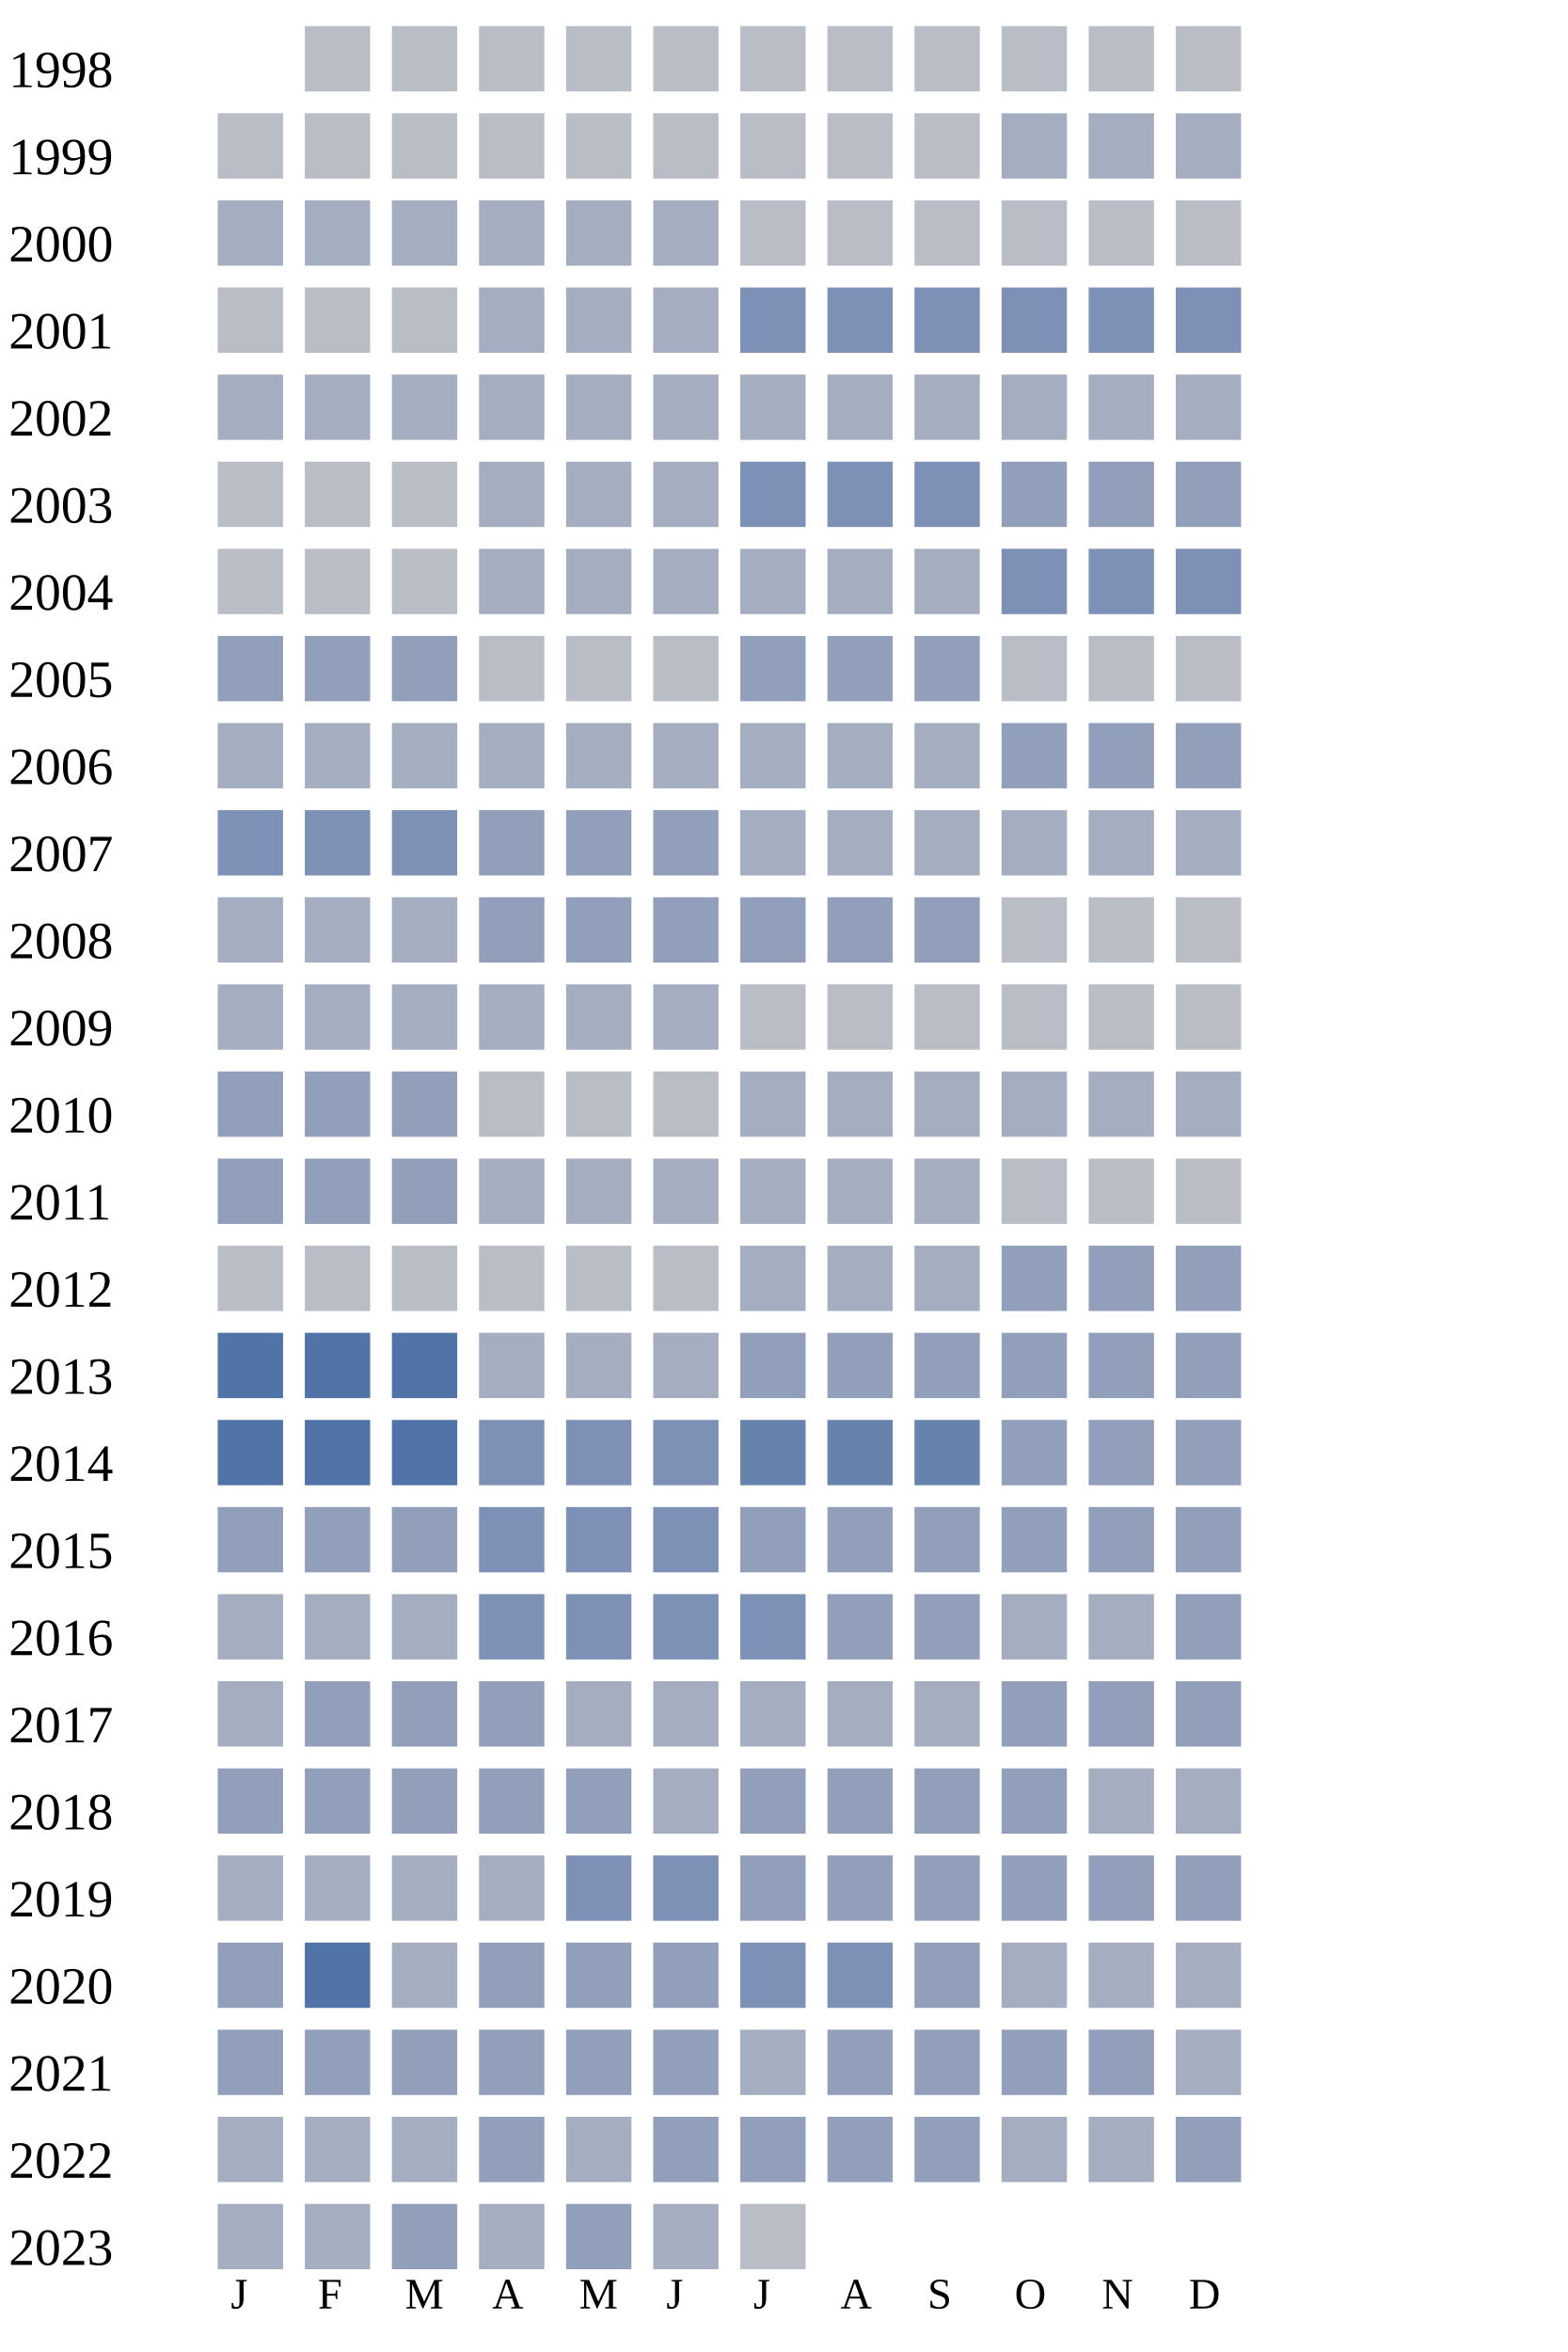
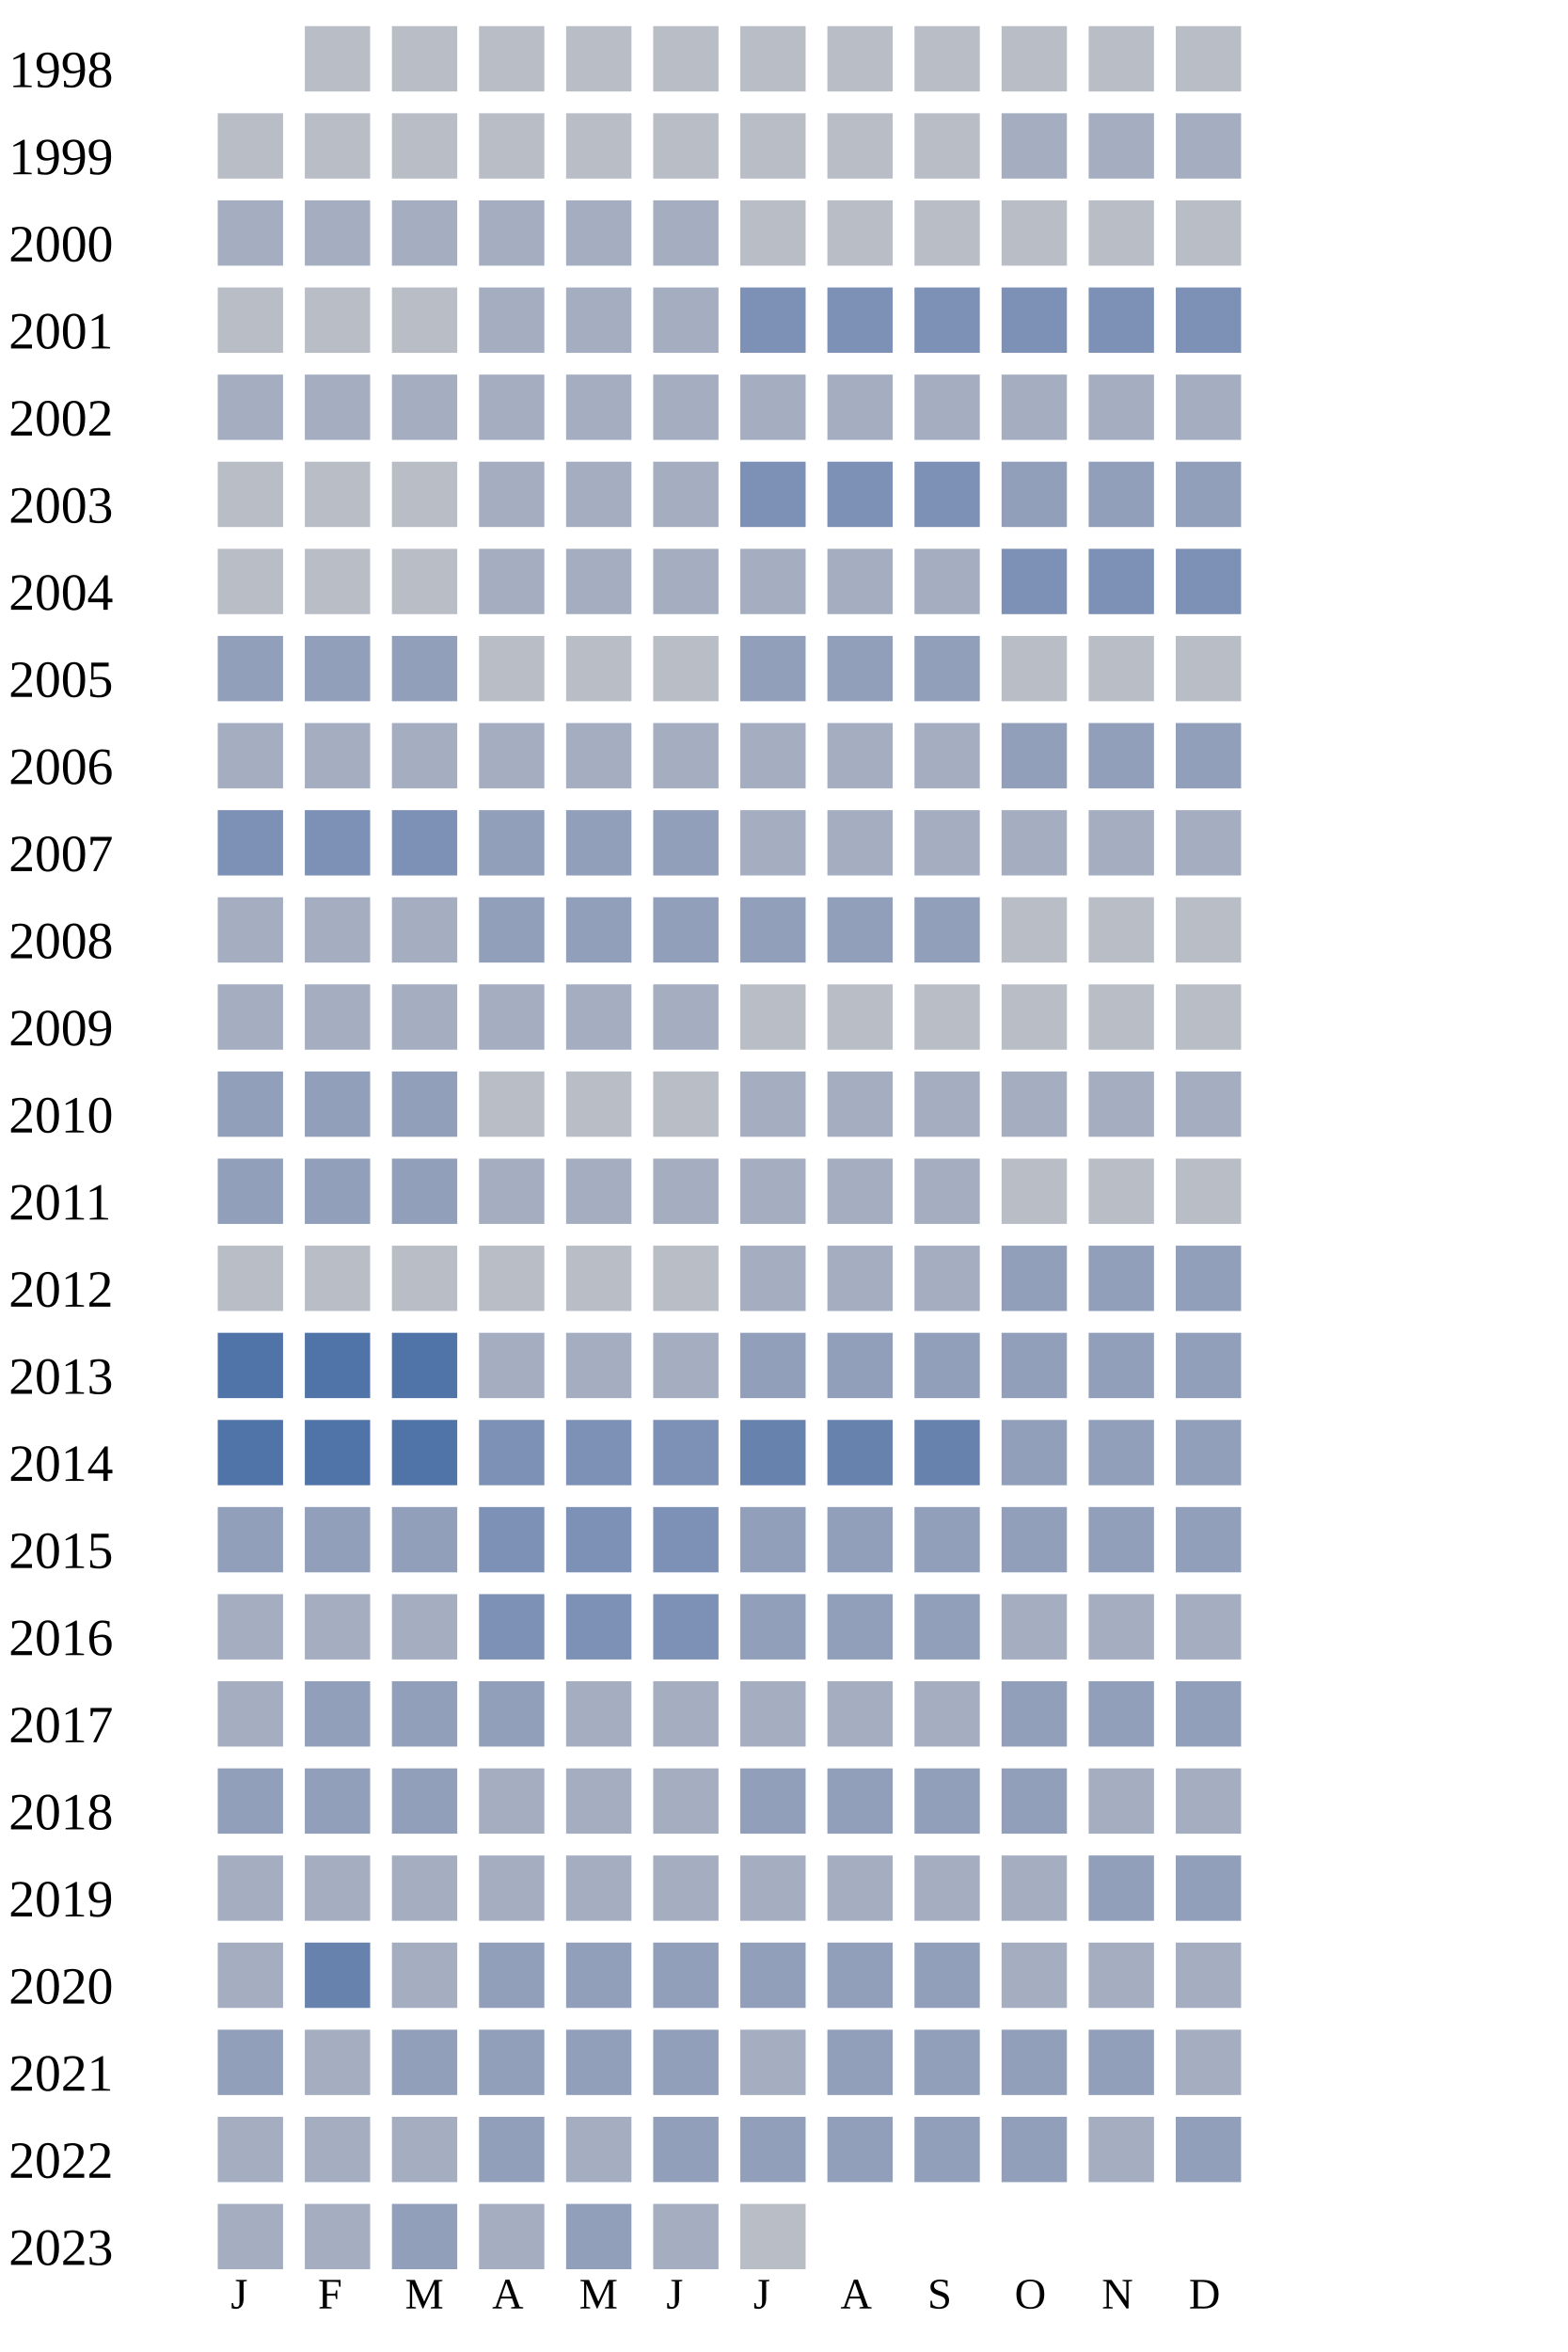
<svg xmlns="http://www.w3.org/2000/svg" width="360" height="540">
  <g transform="translate(0 0)">
    <text x="2" y="20">1998</text>
    <rect x="70" y="6" width="15" height="15" fill="#b9bdc6" />
    <rect x="90" y="6" width="15" height="15" fill="#b9bdc6" />
    <rect x="110" y="6" width="15" height="15" fill="#b9bdc6" />
    <rect x="130" y="6" width="15" height="15" fill="#b9bdc6" />
    <rect x="150" y="6" width="15" height="15" fill="#b9bdc6" />
    <rect x="170" y="6" width="15" height="15" fill="#b9bdc6" />
    <rect x="190" y="6" width="15" height="15" fill="#b9bdc6" />
    <rect x="210" y="6" width="15" height="15" fill="#b9bdc6" />
    <rect x="230" y="6" width="15" height="15" fill="#b9bdc6" />
    <rect x="250" y="6" width="15" height="15" fill="#b9bdc6" />
    <rect x="270" y="6" width="15" height="15" fill="#b9bdc6" />
  </g>
  <g transform="translate(0 20)">
    <text x="2" y="20">1999</text>
    <rect x="50" y="6" width="15" height="15" fill="#b9bdc6" />
    <rect x="70" y="6" width="15" height="15" fill="#b9bdc6" />
    <rect x="90" y="6" width="15" height="15" fill="#b9bdc6" />
    <rect x="110" y="6" width="15" height="15" fill="#b9bdc6" />
    <rect x="130" y="6" width="15" height="15" fill="#b9bdc6" />
    <rect x="150" y="6" width="15" height="15" fill="#b9bdc6" />
    <rect x="170" y="6" width="15" height="15" fill="#b9bdc6" />
    <rect x="190" y="6" width="15" height="15" fill="#b9bdc6" />
    <rect x="210" y="6" width="15" height="15" fill="#b9bdc6" />
    <rect x="230" y="6" width="15" height="15" fill="#a5aec0" />
    <rect x="250" y="6" width="15" height="15" fill="#a5aec0" />
    <rect x="270" y="6" width="15" height="15" fill="#a5aec0" />
  </g>
  <g transform="translate(0 40)">
    <text x="2" y="20">2000</text>
    <rect x="50" y="6" width="15" height="15" fill="#a5aec0" />
    <rect x="70" y="6" width="15" height="15" fill="#a5aec0" />
    <rect x="90" y="6" width="15" height="15" fill="#a5aec0" />
    <rect x="110" y="6" width="15" height="15" fill="#a5aec0" />
    <rect x="130" y="6" width="15" height="15" fill="#a5aec0" />
    <rect x="150" y="6" width="15" height="15" fill="#a5aec0" />
    <rect x="170" y="6" width="15" height="15" fill="#b9bdc6" />
    <rect x="190" y="6" width="15" height="15" fill="#b9bdc6" />
    <rect x="210" y="6" width="15" height="15" fill="#b9bdc6" />
    <rect x="230" y="6" width="15" height="15" fill="#b9bdc6" />
    <rect x="250" y="6" width="15" height="15" fill="#b9bdc6" />
    <rect x="270" y="6" width="15" height="15" fill="#b9bdc6" />
  </g>
  <g transform="translate(0 60)">
    <text x="2" y="20">2001</text>
    <rect x="50" y="6" width="15" height="15" fill="#b9bdc6" />
    <rect x="70" y="6" width="15" height="15" fill="#b9bdc6" />
    <rect x="90" y="6" width="15" height="15" fill="#b9bdc6" />
    <rect x="110" y="6" width="15" height="15" fill="#a5aec0" />
    <rect x="130" y="6" width="15" height="15" fill="#a5aec0" />
    <rect x="150" y="6" width="15" height="15" fill="#a5aec0" />
    <rect x="170" y="6" width="15" height="15" fill="#7d90b5" />
    <rect x="190" y="6" width="15" height="15" fill="#7d90b5" />
    <rect x="210" y="6" width="15" height="15" fill="#7d90b5" />
    <rect x="230" y="6" width="15" height="15" fill="#7d90b5" />
    <rect x="250" y="6" width="15" height="15" fill="#7d90b5" />
    <rect x="270" y="6" width="15" height="15" fill="#7d90b5" />
  </g>
  <g transform="translate(0 80)">
    <text x="2" y="20">2002</text>
    <rect x="50" y="6" width="15" height="15" fill="#a5aec0" />
    <rect x="70" y="6" width="15" height="15" fill="#a5aec0" />
    <rect x="90" y="6" width="15" height="15" fill="#a5aec0" />
    <rect x="110" y="6" width="15" height="15" fill="#a5aec0" />
    <rect x="130" y="6" width="15" height="15" fill="#a5aec0" />
    <rect x="150" y="6" width="15" height="15" fill="#a5aec0" />
    <rect x="170" y="6" width="15" height="15" fill="#a5aec0" />
    <rect x="190" y="6" width="15" height="15" fill="#a5aec0" />
    <rect x="210" y="6" width="15" height="15" fill="#a5aec0" />
    <rect x="230" y="6" width="15" height="15" fill="#a5aec0" />
    <rect x="250" y="6" width="15" height="15" fill="#a5aec0" />
    <rect x="270" y="6" width="15" height="15" fill="#a5aec0" />
  </g>
  <g transform="translate(0 100)">
    <text x="2" y="20">2003</text>
    <rect x="50" y="6" width="15" height="15" fill="#b9bdc6" />
    <rect x="70" y="6" width="15" height="15" fill="#b9bdc6" />
    <rect x="90" y="6" width="15" height="15" fill="#b9bdc6" />
    <rect x="110" y="6" width="15" height="15" fill="#a5aec0" />
    <rect x="130" y="6" width="15" height="15" fill="#a5aec0" />
    <rect x="150" y="6" width="15" height="15" fill="#a5aec0" />
    <rect x="170" y="6" width="15" height="15" fill="#7d90b5" />
    <rect x="190" y="6" width="15" height="15" fill="#7d90b5" />
    <rect x="210" y="6" width="15" height="15" fill="#7d90b5" />
    <rect x="230" y="6" width="15" height="15" fill="#919fba" />
    <rect x="250" y="6" width="15" height="15" fill="#919fba" />
    <rect x="270" y="6" width="15" height="15" fill="#919fba" />
  </g>
  <g transform="translate(0 120)">
    <text x="2" y="20">2004</text>
    <rect x="50" y="6" width="15" height="15" fill="#b9bdc6" />
    <rect x="70" y="6" width="15" height="15" fill="#b9bdc6" />
    <rect x="90" y="6" width="15" height="15" fill="#b9bdc6" />
    <rect x="110" y="6" width="15" height="15" fill="#a5aec0" />
    <rect x="130" y="6" width="15" height="15" fill="#a5aec0" />
    <rect x="150" y="6" width="15" height="15" fill="#a5aec0" />
    <rect x="170" y="6" width="15" height="15" fill="#a5aec0" />
    <rect x="190" y="6" width="15" height="15" fill="#a5aec0" />
    <rect x="210" y="6" width="15" height="15" fill="#a5aec0" />
    <rect x="230" y="6" width="15" height="15" fill="#7d90b5" />
    <rect x="250" y="6" width="15" height="15" fill="#7d90b5" />
    <rect x="270" y="6" width="15" height="15" fill="#7d90b5" />
  </g>
  <g transform="translate(0 140)">
    <text x="2" y="20">2005</text>
    <rect x="50" y="6" width="15" height="15" fill="#919fba" />
    <rect x="70" y="6" width="15" height="15" fill="#919fba" />
    <rect x="90" y="6" width="15" height="15" fill="#919fba" />
    <rect x="110" y="6" width="15" height="15" fill="#b9bdc6" />
    <rect x="130" y="6" width="15" height="15" fill="#b9bdc6" />
    <rect x="150" y="6" width="15" height="15" fill="#b9bdc6" />
    <rect x="170" y="6" width="15" height="15" fill="#919fba" />
    <rect x="190" y="6" width="15" height="15" fill="#919fba" />
    <rect x="210" y="6" width="15" height="15" fill="#919fba" />
    <rect x="230" y="6" width="15" height="15" fill="#b9bdc6" />
    <rect x="250" y="6" width="15" height="15" fill="#b9bdc6" />
    <rect x="270" y="6" width="15" height="15" fill="#b9bdc6" />
  </g>
  <g transform="translate(0 160)">
    <text x="2" y="20">2006</text>
    <rect x="50" y="6" width="15" height="15" fill="#a5aec0" />
    <rect x="70" y="6" width="15" height="15" fill="#a5aec0" />
    <rect x="90" y="6" width="15" height="15" fill="#a5aec0" />
    <rect x="110" y="6" width="15" height="15" fill="#a5aec0" />
    <rect x="130" y="6" width="15" height="15" fill="#a5aec0" />
    <rect x="150" y="6" width="15" height="15" fill="#a5aec0" />
    <rect x="170" y="6" width="15" height="15" fill="#a5aec0" />
    <rect x="190" y="6" width="15" height="15" fill="#a5aec0" />
    <rect x="210" y="6" width="15" height="15" fill="#a5aec0" />
    <rect x="230" y="6" width="15" height="15" fill="#919fba" />
    <rect x="250" y="6" width="15" height="15" fill="#919fba" />
    <rect x="270" y="6" width="15" height="15" fill="#919fba" />
  </g>
  <g transform="translate(0 180)">
    <text x="2" y="20">2007</text>
    <rect x="50" y="6" width="15" height="15" fill="#7d90b5" />
    <rect x="70" y="6" width="15" height="15" fill="#7d90b5" />
    <rect x="90" y="6" width="15" height="15" fill="#7d90b5" />
    <rect x="110" y="6" width="15" height="15" fill="#919fba" />
    <rect x="130" y="6" width="15" height="15" fill="#919fba" />
    <rect x="150" y="6" width="15" height="15" fill="#919fba" />
    <rect x="170" y="6" width="15" height="15" fill="#a5aec0" />
    <rect x="190" y="6" width="15" height="15" fill="#a5aec0" />
    <rect x="210" y="6" width="15" height="15" fill="#a5aec0" />
    <rect x="230" y="6" width="15" height="15" fill="#a5aec0" />
    <rect x="250" y="6" width="15" height="15" fill="#a5aec0" />
    <rect x="270" y="6" width="15" height="15" fill="#a5aec0" />
  </g>
  <g transform="translate(0 200)">
    <text x="2" y="20">2008</text>
    <rect x="50" y="6" width="15" height="15" fill="#a5aec0" />
    <rect x="70" y="6" width="15" height="15" fill="#a5aec0" />
    <rect x="90" y="6" width="15" height="15" fill="#a5aec0" />
    <rect x="110" y="6" width="15" height="15" fill="#919fba" />
    <rect x="130" y="6" width="15" height="15" fill="#919fba" />
    <rect x="150" y="6" width="15" height="15" fill="#919fba" />
    <rect x="170" y="6" width="15" height="15" fill="#919fba" />
    <rect x="190" y="6" width="15" height="15" fill="#919fba" />
    <rect x="210" y="6" width="15" height="15" fill="#919fba" />
    <rect x="230" y="6" width="15" height="15" fill="#b9bdc6" />
    <rect x="250" y="6" width="15" height="15" fill="#b9bdc6" />
    <rect x="270" y="6" width="15" height="15" fill="#b9bdc6" />
  </g>
  <g transform="translate(0 220)">
    <text x="2" y="20">2009</text>
    <rect x="50" y="6" width="15" height="15" fill="#a5aec0" />
    <rect x="70" y="6" width="15" height="15" fill="#a5aec0" />
    <rect x="90" y="6" width="15" height="15" fill="#a5aec0" />
    <rect x="110" y="6" width="15" height="15" fill="#a5aec0" />
    <rect x="130" y="6" width="15" height="15" fill="#a5aec0" />
    <rect x="150" y="6" width="15" height="15" fill="#a5aec0" />
    <rect x="170" y="6" width="15" height="15" fill="#b9bdc6" />
    <rect x="190" y="6" width="15" height="15" fill="#b9bdc6" />
    <rect x="210" y="6" width="15" height="15" fill="#b9bdc6" />
    <rect x="230" y="6" width="15" height="15" fill="#b9bdc6" />
    <rect x="250" y="6" width="15" height="15" fill="#b9bdc6" />
    <rect x="270" y="6" width="15" height="15" fill="#b9bdc6" />
  </g>
  <g transform="translate(0 240)">
    <text x="2" y="20">2010</text>
    <rect x="50" y="6" width="15" height="15" fill="#919fba" />
    <rect x="70" y="6" width="15" height="15" fill="#919fba" />
    <rect x="90" y="6" width="15" height="15" fill="#919fba" />
    <rect x="110" y="6" width="15" height="15" fill="#b9bdc6" />
    <rect x="130" y="6" width="15" height="15" fill="#b9bdc6" />
    <rect x="150" y="6" width="15" height="15" fill="#b9bdc6" />
    <rect x="170" y="6" width="15" height="15" fill="#a5aec0" />
    <rect x="190" y="6" width="15" height="15" fill="#a5aec0" />
    <rect x="210" y="6" width="15" height="15" fill="#a5aec0" />
    <rect x="230" y="6" width="15" height="15" fill="#a5aec0" />
    <rect x="250" y="6" width="15" height="15" fill="#a5aec0" />
    <rect x="270" y="6" width="15" height="15" fill="#a5aec0" />
  </g>
  <g transform="translate(0 260)">
    <text x="2" y="20">2011</text>
    <rect x="50" y="6" width="15" height="15" fill="#919fba" />
    <rect x="70" y="6" width="15" height="15" fill="#919fba" />
    <rect x="90" y="6" width="15" height="15" fill="#919fba" />
    <rect x="110" y="6" width="15" height="15" fill="#a5aec0" />
    <rect x="130" y="6" width="15" height="15" fill="#a5aec0" />
    <rect x="150" y="6" width="15" height="15" fill="#a5aec0" />
    <rect x="170" y="6" width="15" height="15" fill="#a5aec0" />
    <rect x="190" y="6" width="15" height="15" fill="#a5aec0" />
    <rect x="210" y="6" width="15" height="15" fill="#a5aec0" />
    <rect x="230" y="6" width="15" height="15" fill="#b9bdc6" />
    <rect x="250" y="6" width="15" height="15" fill="#b9bdc6" />
    <rect x="270" y="6" width="15" height="15" fill="#b9bdc6" />
  </g>
  <g transform="translate(0 280)">
    <text x="2" y="20">2012</text>
    <rect x="50" y="6" width="15" height="15" fill="#b9bdc6" />
    <rect x="70" y="6" width="15" height="15" fill="#b9bdc6" />
    <rect x="90" y="6" width="15" height="15" fill="#b9bdc6" />
    <rect x="110" y="6" width="15" height="15" fill="#b9bdc6" />
    <rect x="130" y="6" width="15" height="15" fill="#b9bdc6" />
    <rect x="150" y="6" width="15" height="15" fill="#b9bdc6" />
    <rect x="170" y="6" width="15" height="15" fill="#a5aec0" />
    <rect x="190" y="6" width="15" height="15" fill="#a5aec0" />
    <rect x="210" y="6" width="15" height="15" fill="#a5aec0" />
    <rect x="230" y="6" width="15" height="15" fill="#919fba" />
    <rect x="250" y="6" width="15" height="15" fill="#919fba" />
    <rect x="270" y="6" width="15" height="15" fill="#919fba" />
  </g>
  <g transform="translate(0 300)">
    <text x="2" y="20">2013</text>
    <rect x="50" y="6" width="15" height="15" fill="#5174a8" />
    <rect x="70" y="6" width="15" height="15" fill="#5174a8" />
    <rect x="90" y="6" width="15" height="15" fill="#5174a8" />
    <rect x="110" y="6" width="15" height="15" fill="#a5aec0" />
    <rect x="130" y="6" width="15" height="15" fill="#a5aec0" />
    <rect x="150" y="6" width="15" height="15" fill="#a5aec0" />
    <rect x="170" y="6" width="15" height="15" fill="#919fba" />
    <rect x="190" y="6" width="15" height="15" fill="#919fba" />
    <rect x="210" y="6" width="15" height="15" fill="#919fba" />
    <rect x="230" y="6" width="15" height="15" fill="#919fba" />
    <rect x="250" y="6" width="15" height="15" fill="#919fba" />
    <rect x="270" y="6" width="15" height="15" fill="#919fba" />
  </g>
  <g transform="translate(0 320)">
    <text x="2" y="20">2014</text>
    <rect x="50" y="6" width="15" height="15" fill="#5174a8" />
    <rect x="70" y="6" width="15" height="15" fill="#5174a8" />
    <rect x="90" y="6" width="15" height="15" fill="#5174a8" />
    <rect x="110" y="6" width="15" height="15" fill="#7d90b5" />
    <rect x="130" y="6" width="15" height="15" fill="#7d90b5" />
    <rect x="150" y="6" width="15" height="15" fill="#7d90b5" />
    <rect x="170" y="6" width="15" height="15" fill="#6882ae" />
    <rect x="190" y="6" width="15" height="15" fill="#6882ae" />
    <rect x="210" y="6" width="15" height="15" fill="#6882ae" />
    <rect x="230" y="6" width="15" height="15" fill="#919fba" />
    <rect x="250" y="6" width="15" height="15" fill="#919fba" />
    <rect x="270" y="6" width="15" height="15" fill="#919fba" />
  </g>
  <g transform="translate(0 340)">
    <text x="2" y="20">2015</text>
    <rect x="50" y="6" width="15" height="15" fill="#919fba" />
    <rect x="70" y="6" width="15" height="15" fill="#919fba" />
    <rect x="90" y="6" width="15" height="15" fill="#919fba" />
    <rect x="110" y="6" width="15" height="15" fill="#7d90b5" />
    <rect x="130" y="6" width="15" height="15" fill="#7d90b5" />
    <rect x="150" y="6" width="15" height="15" fill="#7d90b5" />
    <rect x="170" y="6" width="15" height="15" fill="#919fba" />
    <rect x="190" y="6" width="15" height="15" fill="#919fba" />
    <rect x="210" y="6" width="15" height="15" fill="#919fba" />
    <rect x="230" y="6" width="15" height="15" fill="#919fba" />
    <rect x="250" y="6" width="15" height="15" fill="#919fba" />
    <rect x="270" y="6" width="15" height="15" fill="#919fba" />
  </g>
  <g transform="translate(0 360)">
    <text x="2" y="20">2016</text>
    <rect x="50" y="6" width="15" height="15" fill="#a5aec0" />
    <rect x="70" y="6" width="15" height="15" fill="#a5aec0" />
    <rect x="90" y="6" width="15" height="15" fill="#a5aec0" />
    <rect x="110" y="6" width="15" height="15" fill="#7d90b5" />
    <rect x="130" y="6" width="15" height="15" fill="#7d90b5" />
    <rect x="150" y="6" width="15" height="15" fill="#7d90b5" />
-     <rect x="170" y="6" width="15" height="15" fill="#7d90b5" />
-     <rect x="190" y="6" width="15" height="15" fill="#919fba" />
-     <rect x="210" y="6" width="15" height="15" fill="#919fba" />
-     <rect x="230" y="6" width="15" height="15" fill="#a5aec0" />
-     <rect x="250" y="6" width="15" height="15" fill="#a5aec0" />
-     <rect x="270" y="6" width="15" height="15" fill="#919fba" />
+     <rect x="170" y="6" width="15" height="15" fill="#919fba" />
+     <rect x="190" y="6" width="15" height="15" fill="#919fba" />
+     <rect x="210" y="6" width="15" height="15" fill="#919fba" />
+     <rect x="230" y="6" width="15" height="15" fill="#a5aec0" />
+     <rect x="250" y="6" width="15" height="15" fill="#a5aec0" />
+     <rect x="270" y="6" width="15" height="15" fill="#a5aec0" />
  </g>
  <g transform="translate(0 380)">
    <text x="2" y="20">2017</text>
    <rect x="50" y="6" width="15" height="15" fill="#a5aec0" />
    <rect x="70" y="6" width="15" height="15" fill="#919fba" />
    <rect x="90" y="6" width="15" height="15" fill="#919fba" />
    <rect x="110" y="6" width="15" height="15" fill="#919fba" />
    <rect x="130" y="6" width="15" height="15" fill="#a5aec0" />
    <rect x="150" y="6" width="15" height="15" fill="#a5aec0" />
    <rect x="170" y="6" width="15" height="15" fill="#a5aec0" />
    <rect x="190" y="6" width="15" height="15" fill="#a5aec0" />
    <rect x="210" y="6" width="15" height="15" fill="#a5aec0" />
    <rect x="230" y="6" width="15" height="15" fill="#919fba" />
    <rect x="250" y="6" width="15" height="15" fill="#919fba" />
    <rect x="270" y="6" width="15" height="15" fill="#919fba" />
  </g>
  <g transform="translate(0 400)">
    <text x="2" y="20">2018</text>
    <rect x="50" y="6" width="15" height="15" fill="#919fba" />
    <rect x="70" y="6" width="15" height="15" fill="#919fba" />
    <rect x="90" y="6" width="15" height="15" fill="#919fba" />
-     <rect x="110" y="6" width="15" height="15" fill="#919fba" />
-     <rect x="130" y="6" width="15" height="15" fill="#919fba" />
+     <rect x="110" y="6" width="15" height="15" fill="#a5aec0" />
+     <rect x="130" y="6" width="15" height="15" fill="#a5aec0" />
    <rect x="150" y="6" width="15" height="15" fill="#a5aec0" />
    <rect x="170" y="6" width="15" height="15" fill="#919fba" />
    <rect x="190" y="6" width="15" height="15" fill="#919fba" />
    <rect x="210" y="6" width="15" height="15" fill="#919fba" />
    <rect x="230" y="6" width="15" height="15" fill="#919fba" />
    <rect x="250" y="6" width="15" height="15" fill="#a5aec0" />
    <rect x="270" y="6" width="15" height="15" fill="#a5aec0" />
  </g>
  <g transform="translate(0 420)">
    <text x="2" y="20">2019</text>
    <rect x="50" y="6" width="15" height="15" fill="#a5aec0" />
    <rect x="70" y="6" width="15" height="15" fill="#a5aec0" />
    <rect x="90" y="6" width="15" height="15" fill="#a5aec0" />
    <rect x="110" y="6" width="15" height="15" fill="#a5aec0" />
-     <rect x="130" y="6" width="15" height="15" fill="#7d90b5" />
-     <rect x="150" y="6" width="15" height="15" fill="#7d90b5" />
-     <rect x="170" y="6" width="15" height="15" fill="#919fba" />
-     <rect x="190" y="6" width="15" height="15" fill="#919fba" />
-     <rect x="210" y="6" width="15" height="15" fill="#919fba" />
-     <rect x="230" y="6" width="15" height="15" fill="#919fba" />
+     <rect x="130" y="6" width="15" height="15" fill="#a5aec0" />
+     <rect x="150" y="6" width="15" height="15" fill="#a5aec0" />
+     <rect x="170" y="6" width="15" height="15" fill="#a5aec0" />
+     <rect x="190" y="6" width="15" height="15" fill="#a5aec0" />
+     <rect x="210" y="6" width="15" height="15" fill="#a5aec0" />
+     <rect x="230" y="6" width="15" height="15" fill="#a5aec0" />
    <rect x="250" y="6" width="15" height="15" fill="#919fba" />
    <rect x="270" y="6" width="15" height="15" fill="#919fba" />
  </g>
  <g transform="translate(0 440)">
    <text x="2" y="20">2020</text>
-     <rect x="50" y="6" width="15" height="15" fill="#919fba" />
-     <rect x="70" y="6" width="15" height="15" fill="#5174a8" />
+     <rect x="50" y="6" width="15" height="15" fill="#a5aec0" />
+     <rect x="70" y="6" width="15" height="15" fill="#6882ae" />
    <rect x="90" y="6" width="15" height="15" fill="#a5aec0" />
    <rect x="110" y="6" width="15" height="15" fill="#919fba" />
    <rect x="130" y="6" width="15" height="15" fill="#919fba" />
    <rect x="150" y="6" width="15" height="15" fill="#919fba" />
-     <rect x="170" y="6" width="15" height="15" fill="#7d90b5" />
-     <rect x="190" y="6" width="15" height="15" fill="#7d90b5" />
+     <rect x="170" y="6" width="15" height="15" fill="#919fba" />
+     <rect x="190" y="6" width="15" height="15" fill="#919fba" />
    <rect x="210" y="6" width="15" height="15" fill="#919fba" />
    <rect x="230" y="6" width="15" height="15" fill="#a5aec0" />
    <rect x="250" y="6" width="15" height="15" fill="#a5aec0" />
    <rect x="270" y="6" width="15" height="15" fill="#a5aec0" />
  </g>
  <g transform="translate(0 460)">
    <text x="2" y="20">2021</text>
    <rect x="50" y="6" width="15" height="15" fill="#919fba" />
-     <rect x="70" y="6" width="15" height="15" fill="#919fba" />
+     <rect x="70" y="6" width="15" height="15" fill="#a5aec0" />
    <rect x="90" y="6" width="15" height="15" fill="#919fba" />
    <rect x="110" y="6" width="15" height="15" fill="#919fba" />
    <rect x="130" y="6" width="15" height="15" fill="#919fba" />
    <rect x="150" y="6" width="15" height="15" fill="#919fba" />
    <rect x="170" y="6" width="15" height="15" fill="#a5aec0" />
    <rect x="190" y="6" width="15" height="15" fill="#919fba" />
    <rect x="210" y="6" width="15" height="15" fill="#919fba" />
    <rect x="230" y="6" width="15" height="15" fill="#919fba" />
    <rect x="250" y="6" width="15" height="15" fill="#919fba" />
    <rect x="270" y="6" width="15" height="15" fill="#a5aec0" />
  </g>
  <g transform="translate(0 480)">
    <text x="2" y="20">2022</text>
    <rect x="50" y="6" width="15" height="15" fill="#a5aec0" />
    <rect x="70" y="6" width="15" height="15" fill="#a5aec0" />
    <rect x="90" y="6" width="15" height="15" fill="#a5aec0" />
    <rect x="110" y="6" width="15" height="15" fill="#919fba" />
    <rect x="130" y="6" width="15" height="15" fill="#a5aec0" />
    <rect x="150" y="6" width="15" height="15" fill="#919fba" />
    <rect x="170" y="6" width="15" height="15" fill="#919fba" />
    <rect x="190" y="6" width="15" height="15" fill="#919fba" />
    <rect x="210" y="6" width="15" height="15" fill="#919fba" />
-     <rect x="230" y="6" width="15" height="15" fill="#a5aec0" />
+     <rect x="230" y="6" width="15" height="15" fill="#919fba" />
    <rect x="250" y="6" width="15" height="15" fill="#a5aec0" />
    <rect x="270" y="6" width="15" height="15" fill="#919fba" />
  </g>
  <g transform="translate(0 500)">
    <text x="2" y="20">2023</text>
    <rect x="50" y="6" width="15" height="15" fill="#a5aec0" />
    <rect x="70" y="6" width="15" height="15" fill="#a5aec0" />
    <rect x="90" y="6" width="15" height="15" fill="#919fba" />
    <rect x="110" y="6" width="15" height="15" fill="#a5aec0" />
    <rect x="130" y="6" width="15" height="15" fill="#919fba" />
    <rect x="150" y="6" width="15" height="15" fill="#a5aec0" />
    <rect x="170" y="6" width="15" height="15" fill="#b9bdc6" />
  </g>
  <text style="font-size: 10px; text-align: center" x="53" y="530">J</text>
  <text style="font-size: 10px; text-align: center" x="73" y="530">F</text>
  <text style="font-size: 10px; text-align: center" x="93" y="530">M</text>
  <text style="font-size: 10px; text-align: center" x="113" y="530">A</text>
  <text style="font-size: 10px; text-align: center" x="133" y="530">M</text>
  <text style="font-size: 10px; text-align: center" x="153" y="530">J</text>
  <text style="font-size: 10px; text-align: center" x="173" y="530">J</text>
  <text style="font-size: 10px; text-align: center" x="193" y="530">A</text>
  <text style="font-size: 10px; text-align: center" x="213" y="530">S</text>
  <text style="font-size: 10px; text-align: center" x="233" y="530">O</text>
  <text style="font-size: 10px; text-align: center" x="253" y="530">N</text>
  <text style="font-size: 10px; text-align: center" x="273" y="530">D</text>
  <text style="font-size: 10px;" x="155" y="549">Less</text>
  <rect fill="#b9bdc6" width="10" height="10" x="180" y="540" />
  <rect fill="#919fba" width="10" height="10" x="195" y="540" />
  <rect fill="#6882ae" width="10" height="10" x="210" y="540" />
  <rect fill="#005a9c" width="10" height="10" x="225" y="540" />
  <text x="240" y="549" style="font-size: 10px;">More</text>
</svg>
